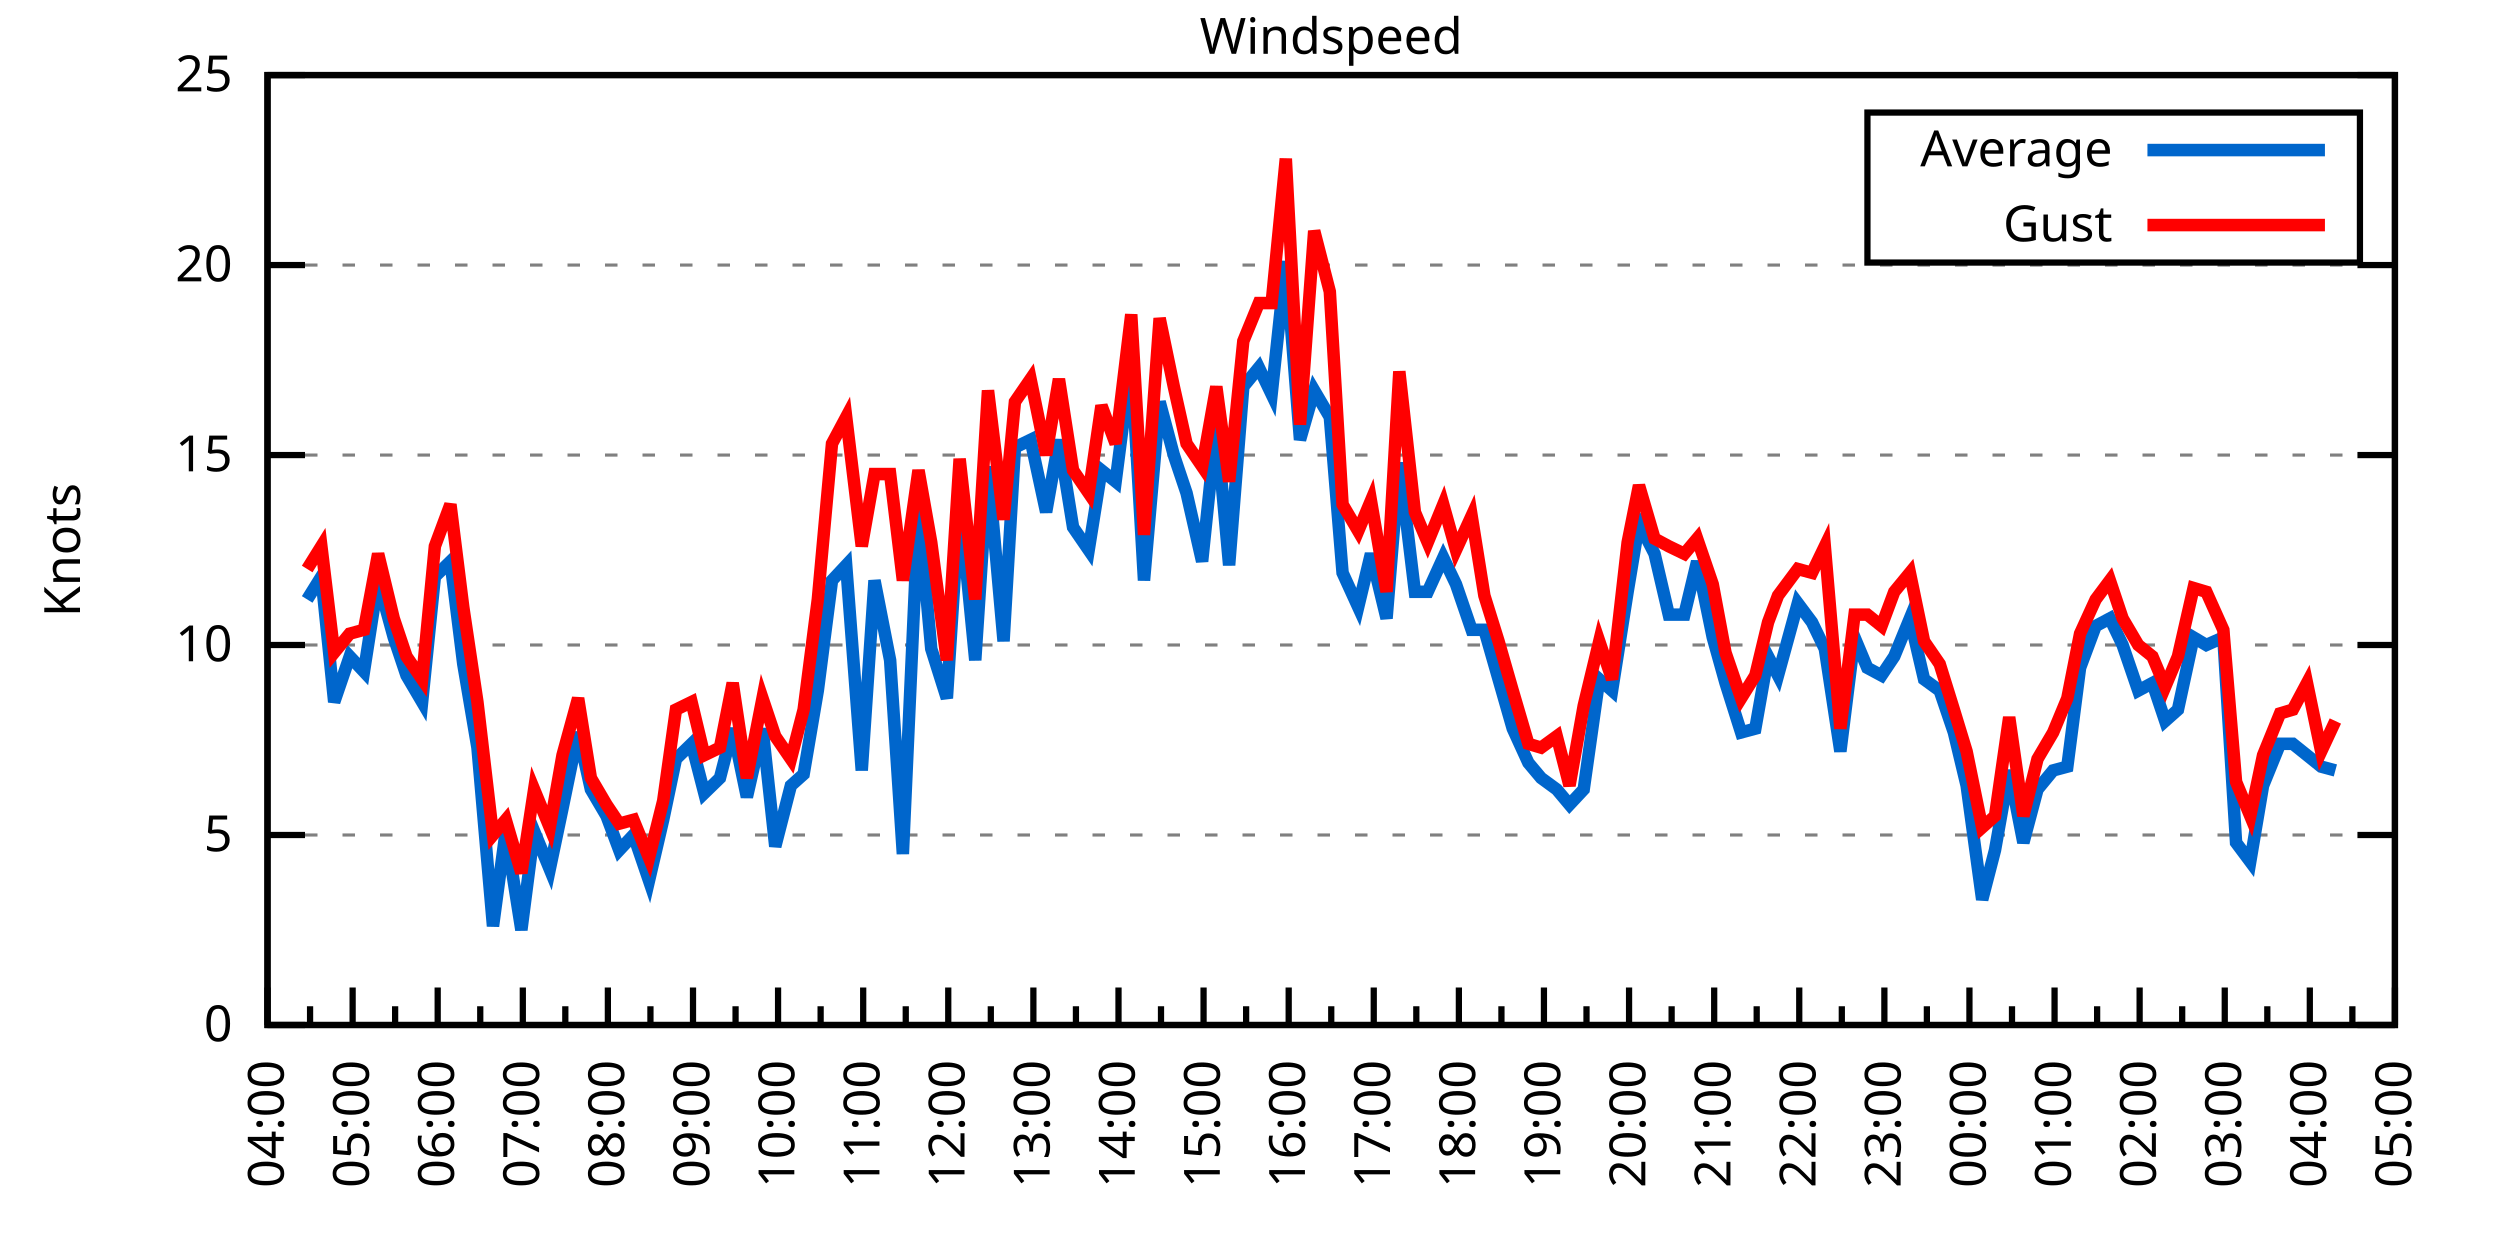
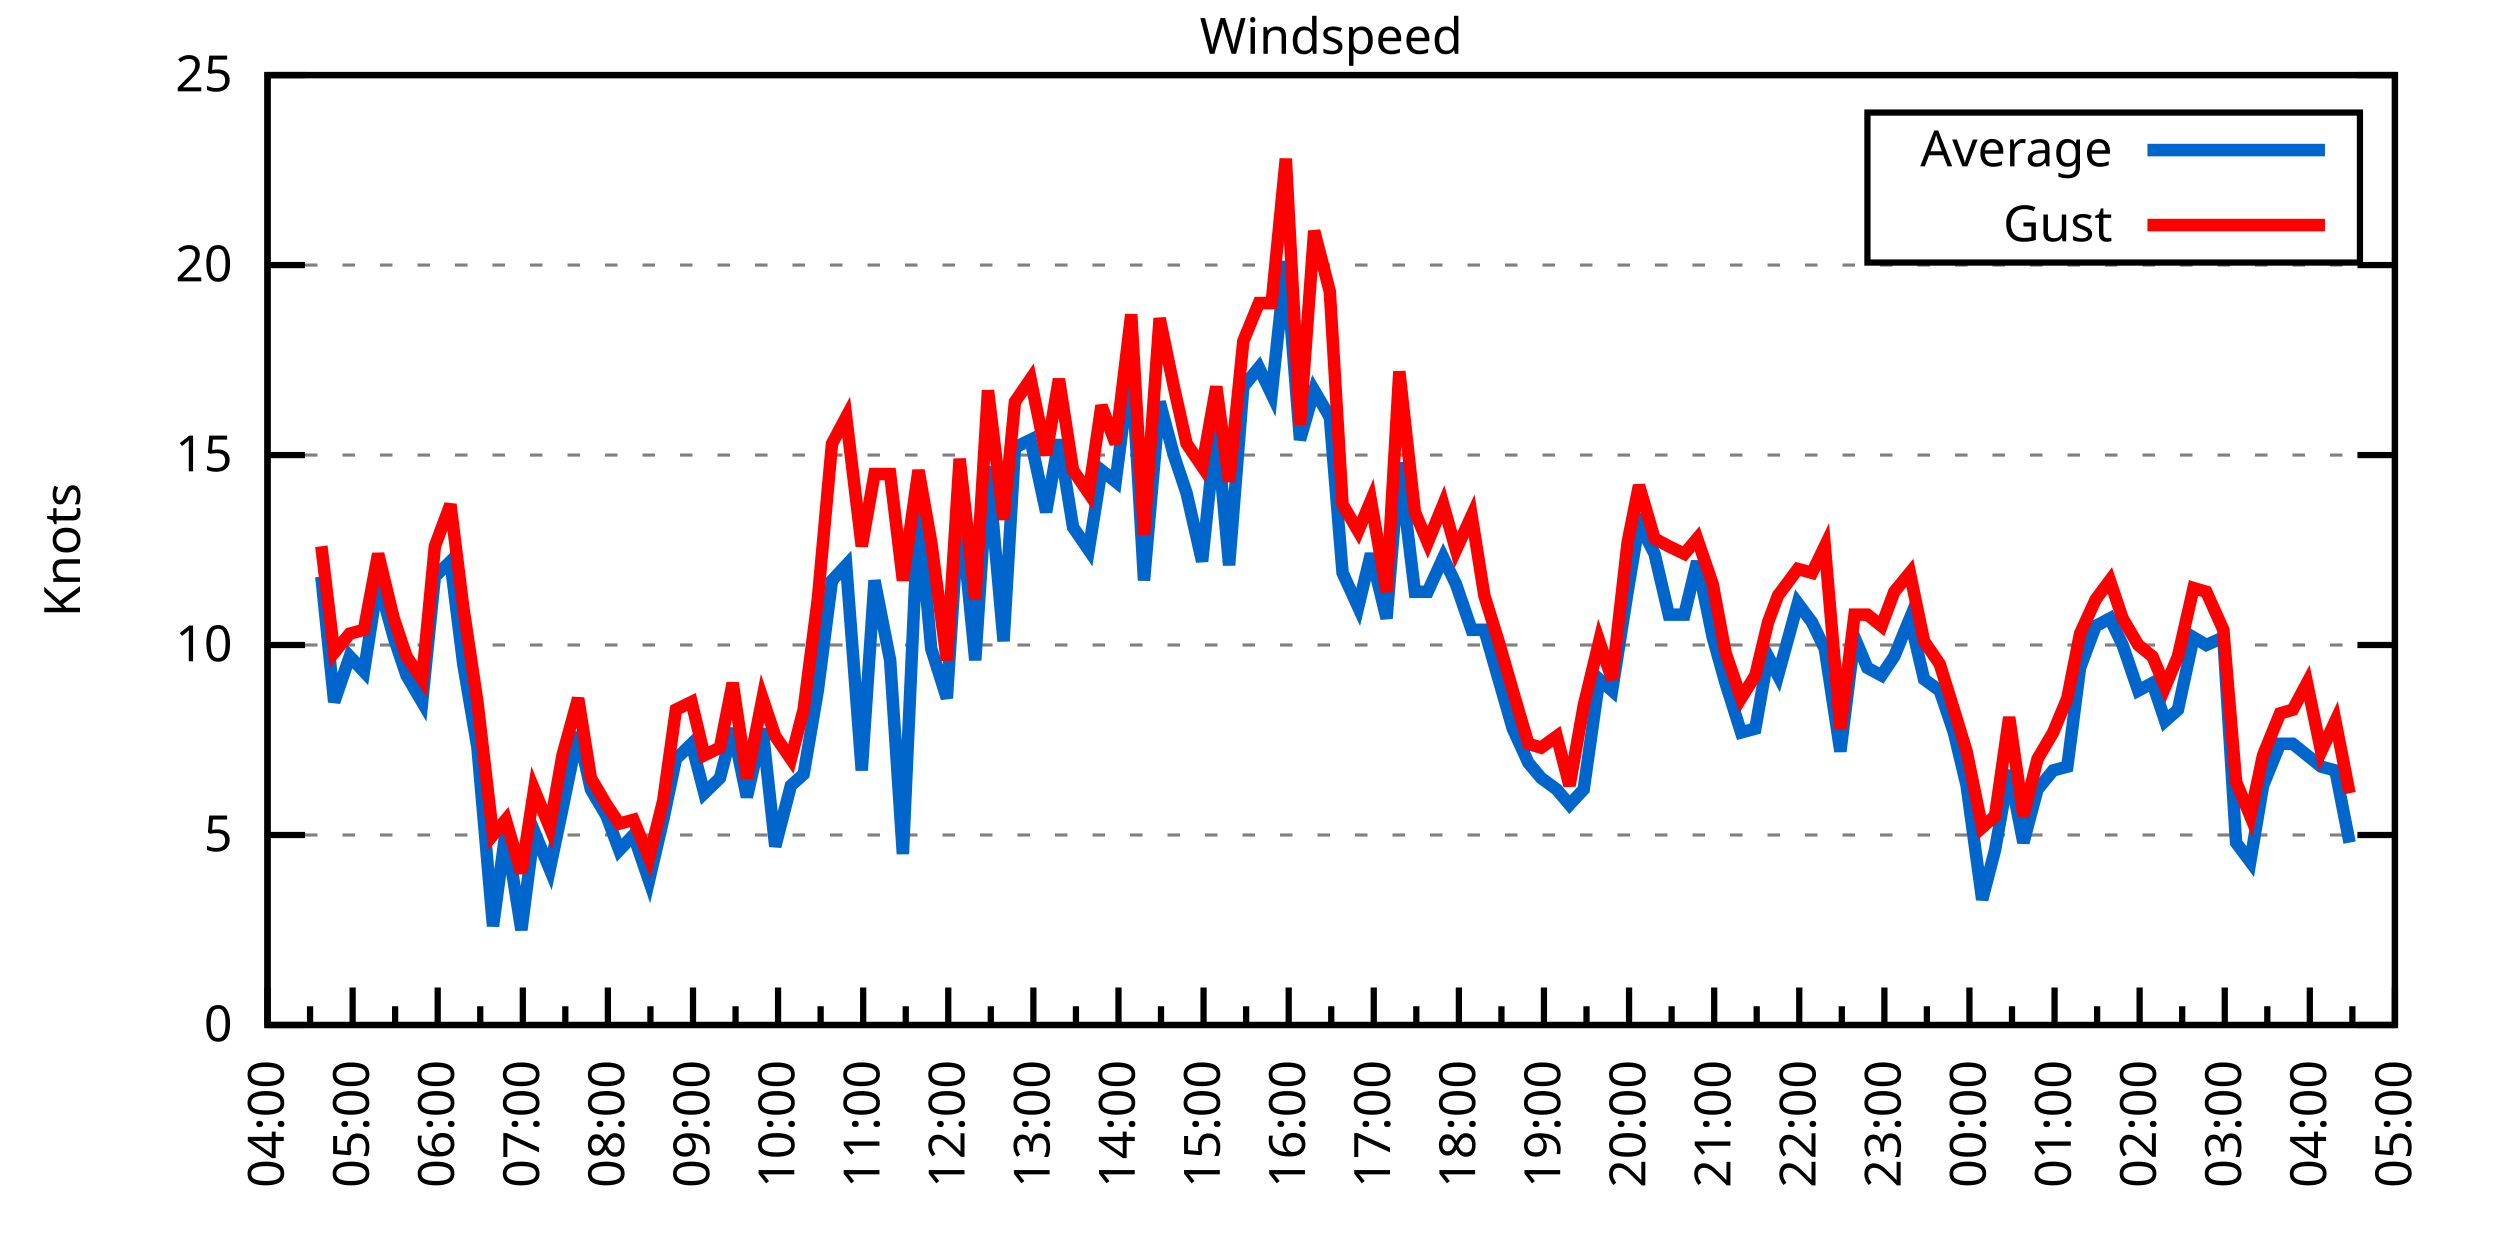
<svg xmlns="http://www.w3.org/2000/svg" xmlns:xlink="http://www.w3.org/1999/xlink" width="400" height="200" viewBox="0 0 400 200">
  <g id="gnuplot_canvas">
    <rect x="0" y="0" width="400" height="200" fill="none" />
    <defs>
      <circle id="gpDot" r="0.5" stroke-width="0.5" stroke="currentColor" />
      <path id="gpPt0" stroke-width="0.333" stroke="currentColor" d="M-1,0 h2 M0,-1 v2" />
      <path id="gpPt1" stroke-width="0.333" stroke="currentColor" d="M-1,-1 L1,1 M1,-1 L-1,1" />
      <path id="gpPt2" stroke-width="0.333" stroke="currentColor" d="M-1,0 L1,0 M0,-1 L0,1 M-1,-1 L1,1 M-1,1 L1,-1" />
      <rect id="gpPt3" stroke-width="0.333" stroke="currentColor" x="-1" y="-1" width="2" height="2" />
      <rect id="gpPt4" stroke-width="0.333" stroke="currentColor" fill="currentColor" x="-1" y="-1" width="2" height="2" />
      <circle id="gpPt5" stroke-width="0.333" stroke="currentColor" cx="0" cy="0" r="1" />
      <use xlink:href="#gpPt5" id="gpPt6" fill="currentColor" stroke="none" />
      <path id="gpPt7" stroke-width="0.333" stroke="currentColor" d="M0,-1.33 L-1.33,0.67 L1.33,0.67 z" />
      <use xlink:href="#gpPt7" id="gpPt8" fill="currentColor" stroke="none" />
      <use xlink:href="#gpPt7" id="gpPt9" stroke="currentColor" transform="rotate(180)" />
      <use xlink:href="#gpPt9" id="gpPt10" fill="currentColor" stroke="none" />
      <use xlink:href="#gpPt3" id="gpPt11" stroke="currentColor" transform="rotate(45)" />
      <use xlink:href="#gpPt11" id="gpPt12" fill="currentColor" stroke="none" />
      <path id="gpPt13" stroke-width="0.333" stroke="currentColor" d="M0,1.330 L1.265,0.411 L0.782,-1.067 L-0.782,-1.076 L-1.265,0.411 z" />
      <use xlink:href="#gpPt13" id="gpPt14" fill="currentColor" stroke="none" />
      <filter id="textbox" filterUnits="objectBoundingBox" x="0" y="0" height="1" width="1">
        <feFlood flood-color="white" flood-opacity="1" result="bgnd" />
        <feComposite in="SourceGraphic" in2="bgnd" operator="atop" />
      </filter>
      <filter id="greybox" filterUnits="objectBoundingBox" x="0" y="0" height="1" width="1">
        <feFlood flood-color="lightgrey" flood-opacity="1" result="grey" />
        <feComposite in="SourceGraphic" in2="grey" operator="atop" />
      </filter>
    </defs>
    <g fill="none" color="white" stroke="currentColor" stroke-width="1.00" stroke-linecap="butt" stroke-linejoin="miter">
</g>
    <g fill="none" color="black" stroke="currentColor" stroke-width="1.00" stroke-linecap="butt" stroke-linejoin="miter">
      <g stroke="none" shape-rendering="crispEdges">
        <polygon fill="rgb(255, 255, 255)" points="42.80,164.00 383.18,164.00 383.18,12.02 42.80,12.02 " />
      </g>
    </g>
    <g fill="none" color="black" stroke="currentColor" stroke-width="1.00" stroke-linecap="butt" stroke-linejoin="miter">
</g>
    <g fill="none" color="black" stroke="black" stroke-width="0.50" stroke-linecap="butt" stroke-linejoin="miter">
</g>
    <g fill="none" color="gray" stroke="currentColor" stroke-width="0.50" stroke-linecap="butt" stroke-linejoin="miter">
      <path stroke="gray" stroke-dasharray="2,4" class="gridline" d="M42.80,164.00 L383.19,164.00  " />
    </g>
    <g fill="none" color="gray" stroke="gray" stroke-width="1.00" stroke-linecap="butt" stroke-linejoin="miter">
</g>
    <g fill="none" color="black" stroke="currentColor" stroke-width="1.00" stroke-linecap="butt" stroke-linejoin="miter">
      <path stroke="black" d="M42.80,164.00 L48.80,164.00 M383.19,164.00 L377.19,164.00  " />
      <g transform="translate(37.20,166.60)" stroke="none" fill="black" font-family="Sans" font-size="8.00" text-anchor="end">
        <text>
          <tspan font-family="Sans"> 0</tspan>
        </text>
      </g>
    </g>
    <g fill="none" color="black" stroke="currentColor" stroke-width="1.00" stroke-linecap="butt" stroke-linejoin="miter">
</g>
    <g fill="none" color="black" stroke="black" stroke-width="0.50" stroke-linecap="butt" stroke-linejoin="miter">
</g>
    <g fill="none" color="gray" stroke="currentColor" stroke-width="0.50" stroke-linecap="butt" stroke-linejoin="miter">
      <path stroke="gray" stroke-dasharray="2,4" class="gridline" d="M42.80,133.60 L383.19,133.60  " />
    </g>
    <g fill="none" color="gray" stroke="gray" stroke-width="1.00" stroke-linecap="butt" stroke-linejoin="miter">
</g>
    <g fill="none" color="black" stroke="currentColor" stroke-width="1.00" stroke-linecap="butt" stroke-linejoin="miter">
      <path stroke="black" d="M42.80,133.60 L48.80,133.60 M383.19,133.60 L377.19,133.60  " />
      <g transform="translate(37.20,136.20)" stroke="none" fill="black" font-family="Sans" font-size="8.00" text-anchor="end">
        <text>
          <tspan font-family="Sans"> 5</tspan>
        </text>
      </g>
    </g>
    <g fill="none" color="black" stroke="currentColor" stroke-width="1.00" stroke-linecap="butt" stroke-linejoin="miter">
</g>
    <g fill="none" color="black" stroke="black" stroke-width="0.50" stroke-linecap="butt" stroke-linejoin="miter">
</g>
    <g fill="none" color="gray" stroke="currentColor" stroke-width="0.50" stroke-linecap="butt" stroke-linejoin="miter">
      <path stroke="gray" stroke-dasharray="2,4" class="gridline" d="M42.80,103.20 L383.19,103.20  " />
    </g>
    <g fill="none" color="gray" stroke="gray" stroke-width="1.00" stroke-linecap="butt" stroke-linejoin="miter">
</g>
    <g fill="none" color="black" stroke="currentColor" stroke-width="1.00" stroke-linecap="butt" stroke-linejoin="miter">
      <path stroke="black" d="M42.80,103.20 L48.80,103.20 M383.19,103.20 L377.19,103.20  " />
      <g transform="translate(37.20,105.80)" stroke="none" fill="black" font-family="Sans" font-size="8.00" text-anchor="end">
        <text>
          <tspan font-family="Sans"> 10</tspan>
        </text>
      </g>
    </g>
    <g fill="none" color="black" stroke="currentColor" stroke-width="1.00" stroke-linecap="butt" stroke-linejoin="miter">
</g>
    <g fill="none" color="black" stroke="black" stroke-width="0.50" stroke-linecap="butt" stroke-linejoin="miter">
</g>
    <g fill="none" color="gray" stroke="currentColor" stroke-width="0.50" stroke-linecap="butt" stroke-linejoin="miter">
      <path stroke="gray" stroke-dasharray="2,4" class="gridline" d="M42.80,72.81 L383.19,72.81  " />
    </g>
    <g fill="none" color="gray" stroke="gray" stroke-width="1.00" stroke-linecap="butt" stroke-linejoin="miter">
</g>
    <g fill="none" color="black" stroke="currentColor" stroke-width="1.00" stroke-linecap="butt" stroke-linejoin="miter">
      <path stroke="black" d="M42.80,72.81 L48.80,72.81 M383.19,72.81 L377.19,72.81  " />
      <g transform="translate(37.20,75.41)" stroke="none" fill="black" font-family="Sans" font-size="8.00" text-anchor="end">
        <text>
          <tspan font-family="Sans"> 15</tspan>
        </text>
      </g>
    </g>
    <g fill="none" color="black" stroke="currentColor" stroke-width="1.00" stroke-linecap="butt" stroke-linejoin="miter">
</g>
    <g fill="none" color="black" stroke="black" stroke-width="0.50" stroke-linecap="butt" stroke-linejoin="miter">
</g>
    <g fill="none" color="gray" stroke="currentColor" stroke-width="0.50" stroke-linecap="butt" stroke-linejoin="miter">
      <path stroke="gray" stroke-dasharray="2,4" class="gridline" d="M42.80,42.41 L383.19,42.41  " />
    </g>
    <g fill="none" color="gray" stroke="gray" stroke-width="1.00" stroke-linecap="butt" stroke-linejoin="miter">
</g>
    <g fill="none" color="black" stroke="currentColor" stroke-width="1.00" stroke-linecap="butt" stroke-linejoin="miter">
      <path stroke="black" d="M42.80,42.41 L48.80,42.41 M383.19,42.41 L377.19,42.41  " />
      <g transform="translate(37.20,45.01)" stroke="none" fill="black" font-family="Sans" font-size="8.00" text-anchor="end">
        <text>
          <tspan font-family="Sans"> 20</tspan>
        </text>
      </g>
    </g>
    <g fill="none" color="black" stroke="currentColor" stroke-width="1.00" stroke-linecap="butt" stroke-linejoin="miter">
</g>
    <g fill="none" color="black" stroke="black" stroke-width="0.50" stroke-linecap="butt" stroke-linejoin="miter">
</g>
    <g fill="none" color="gray" stroke="currentColor" stroke-width="0.50" stroke-linecap="butt" stroke-linejoin="miter">
      <path stroke="gray" stroke-dasharray="2,4" class="gridline" d="M42.80,12.01 L383.19,12.01  " />
    </g>
    <g fill="none" color="gray" stroke="gray" stroke-width="1.00" stroke-linecap="butt" stroke-linejoin="miter">
</g>
    <g fill="none" color="black" stroke="currentColor" stroke-width="1.00" stroke-linecap="butt" stroke-linejoin="miter">
      <path stroke="black" d="M42.80,12.01 L48.80,12.01 M383.19,12.01 L377.19,12.01  " />
      <g transform="translate(37.20,14.61)" stroke="none" fill="black" font-family="Sans" font-size="8.00" text-anchor="end">
        <text>
          <tspan font-family="Sans"> 25</tspan>
        </text>
      </g>
    </g>
    <g fill="none" color="black" stroke="currentColor" stroke-width="1.00" stroke-linecap="butt" stroke-linejoin="miter">
      <path stroke="black" d="M42.80,164.00 L42.80,158.00  " />
      <g transform="translate(45.40,169.60) rotate(270)" stroke="none" fill="black" font-family="Sans" font-size="8.00" text-anchor="end">
        <text>
          <tspan font-family="Sans">04:00</tspan>
        </text>
      </g>
    </g>
    <g fill="none" color="black" stroke="currentColor" stroke-width="1.00" stroke-linecap="butt" stroke-linejoin="miter">
      <path stroke="black" d="M49.61,164.00 L49.61,161.00 M56.42,164.00 L56.42,158.00  " />
      <g transform="translate(59.02,169.60) rotate(270)" stroke="none" fill="black" font-family="Sans" font-size="8.00" text-anchor="end">
        <text>
          <tspan font-family="Sans">05:00</tspan>
        </text>
      </g>
    </g>
    <g fill="none" color="black" stroke="currentColor" stroke-width="1.00" stroke-linecap="butt" stroke-linejoin="miter">
      <path stroke="black" d="M63.22,164.00 L63.22,161.00 M70.03,164.00 L70.03,158.00  " />
      <g transform="translate(72.63,169.60) rotate(270)" stroke="none" fill="black" font-family="Sans" font-size="8.00" text-anchor="end">
        <text>
          <tspan font-family="Sans">06:00</tspan>
        </text>
      </g>
    </g>
    <g fill="none" color="black" stroke="currentColor" stroke-width="1.00" stroke-linecap="butt" stroke-linejoin="miter">
      <path stroke="black" d="M76.84,164.00 L76.84,161.00 M83.65,164.00 L83.65,158.00  " />
      <g transform="translate(86.25,169.60) rotate(270)" stroke="none" fill="black" font-family="Sans" font-size="8.00" text-anchor="end">
        <text>
          <tspan font-family="Sans">07:00</tspan>
        </text>
      </g>
    </g>
    <g fill="none" color="black" stroke="currentColor" stroke-width="1.00" stroke-linecap="butt" stroke-linejoin="miter">
      <path stroke="black" d="M90.45,164.00 L90.45,161.00 M97.26,164.00 L97.26,158.00  " />
      <g transform="translate(99.86,169.60) rotate(270)" stroke="none" fill="black" font-family="Sans" font-size="8.00" text-anchor="end">
        <text>
          <tspan font-family="Sans">08:00</tspan>
        </text>
      </g>
    </g>
    <g fill="none" color="black" stroke="currentColor" stroke-width="1.00" stroke-linecap="butt" stroke-linejoin="miter">
      <path stroke="black" d="M104.07,164.00 L104.07,161.00 M110.88,164.00 L110.88,158.00  " />
      <g transform="translate(113.48,169.60) rotate(270)" stroke="none" fill="black" font-family="Sans" font-size="8.00" text-anchor="end">
        <text>
          <tspan font-family="Sans">09:00</tspan>
        </text>
      </g>
    </g>
    <g fill="none" color="black" stroke="currentColor" stroke-width="1.00" stroke-linecap="butt" stroke-linejoin="miter">
      <path stroke="black" d="M117.69,164.00 L117.69,161.00 M124.49,164.00 L124.49,158.00  " />
      <g transform="translate(127.09,169.60) rotate(270)" stroke="none" fill="black" font-family="Sans" font-size="8.00" text-anchor="end">
        <text>
          <tspan font-family="Sans">10:00</tspan>
        </text>
      </g>
    </g>
    <g fill="none" color="black" stroke="currentColor" stroke-width="1.00" stroke-linecap="butt" stroke-linejoin="miter">
      <path stroke="black" d="M131.30,164.00 L131.30,161.00 M138.11,164.00 L138.11,158.00  " />
      <g transform="translate(140.71,169.60) rotate(270)" stroke="none" fill="black" font-family="Sans" font-size="8.00" text-anchor="end">
        <text>
          <tspan font-family="Sans">11:00</tspan>
        </text>
      </g>
    </g>
    <g fill="none" color="black" stroke="currentColor" stroke-width="1.00" stroke-linecap="butt" stroke-linejoin="miter">
      <path stroke="black" d="M144.92,164.00 L144.92,161.00 M151.72,164.00 L151.72,158.00  " />
      <g transform="translate(154.32,169.60) rotate(270)" stroke="none" fill="black" font-family="Sans" font-size="8.00" text-anchor="end">
        <text>
          <tspan font-family="Sans">12:00</tspan>
        </text>
      </g>
    </g>
    <g fill="none" color="black" stroke="currentColor" stroke-width="1.00" stroke-linecap="butt" stroke-linejoin="miter">
      <path stroke="black" d="M158.53,164.00 L158.53,161.00 M165.34,164.00 L165.34,158.00  " />
      <g transform="translate(167.94,169.60) rotate(270)" stroke="none" fill="black" font-family="Sans" font-size="8.00" text-anchor="end">
        <text>
          <tspan font-family="Sans">13:00</tspan>
        </text>
      </g>
    </g>
    <g fill="none" color="black" stroke="currentColor" stroke-width="1.00" stroke-linecap="butt" stroke-linejoin="miter">
      <path stroke="black" d="M172.15,164.00 L172.15,161.00 M178.96,164.00 L178.96,158.00  " />
      <g transform="translate(181.56,169.60) rotate(270)" stroke="none" fill="black" font-family="Sans" font-size="8.00" text-anchor="end">
        <text>
          <tspan font-family="Sans">14:00</tspan>
        </text>
      </g>
    </g>
    <g fill="none" color="black" stroke="currentColor" stroke-width="1.00" stroke-linecap="butt" stroke-linejoin="miter">
      <path stroke="black" d="M185.76,164.00 L185.76,161.00 M192.57,164.00 L192.57,158.00  " />
      <g transform="translate(195.17,169.60) rotate(270)" stroke="none" fill="black" font-family="Sans" font-size="8.00" text-anchor="end">
        <text>
          <tspan font-family="Sans">15:00</tspan>
        </text>
      </g>
    </g>
    <g fill="none" color="black" stroke="currentColor" stroke-width="1.00" stroke-linecap="butt" stroke-linejoin="miter">
      <path stroke="black" d="M199.38,164.00 L199.38,161.00 M206.19,164.00 L206.19,158.00  " />
      <g transform="translate(208.79,169.60) rotate(270)" stroke="none" fill="black" font-family="Sans" font-size="8.00" text-anchor="end">
        <text>
          <tspan font-family="Sans">16:00</tspan>
        </text>
      </g>
    </g>
    <g fill="none" color="black" stroke="currentColor" stroke-width="1.00" stroke-linecap="butt" stroke-linejoin="miter">
      <path stroke="black" d="M213.00,164.00 L213.00,161.00 M219.80,164.00 L219.80,158.00  " />
      <g transform="translate(222.40,169.60) rotate(270)" stroke="none" fill="black" font-family="Sans" font-size="8.00" text-anchor="end">
        <text>
          <tspan font-family="Sans">17:00</tspan>
        </text>
      </g>
    </g>
    <g fill="none" color="black" stroke="currentColor" stroke-width="1.00" stroke-linecap="butt" stroke-linejoin="miter">
      <path stroke="black" d="M226.61,164.00 L226.61,161.00 M233.42,164.00 L233.42,158.00  " />
      <g transform="translate(236.02,169.60) rotate(270)" stroke="none" fill="black" font-family="Sans" font-size="8.00" text-anchor="end">
        <text>
          <tspan font-family="Sans">18:00</tspan>
        </text>
      </g>
    </g>
    <g fill="none" color="black" stroke="currentColor" stroke-width="1.00" stroke-linecap="butt" stroke-linejoin="miter">
      <path stroke="black" d="M240.23,164.00 L240.23,161.00 M247.03,164.00 L247.03,158.00  " />
      <g transform="translate(249.63,169.60) rotate(270)" stroke="none" fill="black" font-family="Sans" font-size="8.00" text-anchor="end">
        <text>
          <tspan font-family="Sans">19:00</tspan>
        </text>
      </g>
    </g>
    <g fill="none" color="black" stroke="currentColor" stroke-width="1.00" stroke-linecap="butt" stroke-linejoin="miter">
      <path stroke="black" d="M253.84,164.00 L253.84,161.00 M260.65,164.00 L260.65,158.00  " />
      <g transform="translate(263.25,169.60) rotate(270)" stroke="none" fill="black" font-family="Sans" font-size="8.00" text-anchor="end">
        <text>
          <tspan font-family="Sans">20:00</tspan>
        </text>
      </g>
    </g>
    <g fill="none" color="black" stroke="currentColor" stroke-width="1.00" stroke-linecap="butt" stroke-linejoin="miter">
      <path stroke="black" d="M267.46,164.00 L267.46,161.00 M274.27,164.00 L274.27,158.00  " />
      <g transform="translate(276.87,169.60) rotate(270)" stroke="none" fill="black" font-family="Sans" font-size="8.00" text-anchor="end">
        <text>
          <tspan font-family="Sans">21:00</tspan>
        </text>
      </g>
    </g>
    <g fill="none" color="black" stroke="currentColor" stroke-width="1.00" stroke-linecap="butt" stroke-linejoin="miter">
      <path stroke="black" d="M281.07,164.00 L281.07,161.00 M287.88,164.00 L287.88,158.00  " />
      <g transform="translate(290.48,169.60) rotate(270)" stroke="none" fill="black" font-family="Sans" font-size="8.00" text-anchor="end">
        <text>
          <tspan font-family="Sans">22:00</tspan>
        </text>
      </g>
    </g>
    <g fill="none" color="black" stroke="currentColor" stroke-width="1.00" stroke-linecap="butt" stroke-linejoin="miter">
      <path stroke="black" d="M294.69,164.00 L294.69,161.00 M301.50,164.00 L301.50,158.00  " />
      <g transform="translate(304.10,169.60) rotate(270)" stroke="none" fill="black" font-family="Sans" font-size="8.00" text-anchor="end">
        <text>
          <tspan font-family="Sans">23:00</tspan>
        </text>
      </g>
    </g>
    <g fill="none" color="black" stroke="currentColor" stroke-width="1.00" stroke-linecap="butt" stroke-linejoin="miter">
      <path stroke="black" d="M308.30,164.00 L308.30,161.00 M315.11,164.00 L315.11,158.00  " />
      <g transform="translate(317.71,169.60) rotate(270)" stroke="none" fill="black" font-family="Sans" font-size="8.00" text-anchor="end">
        <text>
          <tspan font-family="Sans">00:00</tspan>
        </text>
      </g>
    </g>
    <g fill="none" color="black" stroke="currentColor" stroke-width="1.00" stroke-linecap="butt" stroke-linejoin="miter">
      <path stroke="black" d="M321.92,164.00 L321.92,161.00 M328.73,164.00 L328.73,158.00  " />
      <g transform="translate(331.33,169.60) rotate(270)" stroke="none" fill="black" font-family="Sans" font-size="8.00" text-anchor="end">
        <text>
          <tspan font-family="Sans">01:00</tspan>
        </text>
      </g>
    </g>
    <g fill="none" color="black" stroke="currentColor" stroke-width="1.00" stroke-linecap="butt" stroke-linejoin="miter">
      <path stroke="black" d="M335.54,164.00 L335.54,161.00 M342.34,164.00 L342.34,158.00  " />
      <g transform="translate(344.94,169.60) rotate(270)" stroke="none" fill="black" font-family="Sans" font-size="8.00" text-anchor="end">
        <text>
          <tspan font-family="Sans">02:00</tspan>
        </text>
      </g>
    </g>
    <g fill="none" color="black" stroke="currentColor" stroke-width="1.00" stroke-linecap="butt" stroke-linejoin="miter">
      <path stroke="black" d="M349.15,164.00 L349.15,161.00 M355.96,164.00 L355.96,158.00  " />
      <g transform="translate(358.56,169.60) rotate(270)" stroke="none" fill="black" font-family="Sans" font-size="8.00" text-anchor="end">
        <text>
          <tspan font-family="Sans">03:00</tspan>
        </text>
      </g>
    </g>
    <g fill="none" color="black" stroke="currentColor" stroke-width="1.00" stroke-linecap="butt" stroke-linejoin="miter">
      <path stroke="black" d="M362.77,164.00 L362.77,161.00 M369.57,164.00 L369.57,158.00  " />
      <g transform="translate(372.17,169.60) rotate(270)" stroke="none" fill="black" font-family="Sans" font-size="8.00" text-anchor="end">
        <text>
          <tspan font-family="Sans">04:00</tspan>
        </text>
      </g>
    </g>
    <g fill="none" color="black" stroke="currentColor" stroke-width="1.00" stroke-linecap="butt" stroke-linejoin="miter">
      <path stroke="black" d="M376.38,164.00 L376.38,161.00 M383.19,164.00 L383.19,158.00  " />
      <g transform="translate(385.79,169.60) rotate(270)" stroke="none" fill="black" font-family="Sans" font-size="8.00" text-anchor="end">
        <text>
          <tspan font-family="Sans">05:00</tspan>
        </text>
      </g>
    </g>
    <g fill="none" color="black" stroke="currentColor" stroke-width="1.00" stroke-linecap="butt" stroke-linejoin="miter">
</g>
    <g fill="none" color="black" stroke="currentColor" stroke-width="1.00" stroke-linecap="butt" stroke-linejoin="miter">
      <path stroke="black" d="M42.80,12.01 L42.80,164.00 L383.19,164.00 L383.19,12.01 L42.80,12.01 Z  " />
    </g>
    <g fill="none" color="black" stroke="currentColor" stroke-width="1.00" stroke-linecap="butt" stroke-linejoin="miter">
      <g transform="translate(12.80,88.01) rotate(270)" stroke="none" fill="black" font-family="Sans" font-size="8.00" text-anchor="middle">
        <text>
          <tspan font-family="Sans">Knots</tspan>
        </text>
      </g>
    </g>
    <g fill="none" color="black" stroke="currentColor" stroke-width="1.00" stroke-linecap="butt" stroke-linejoin="miter">
</g>
    <g fill="none" color="black" stroke="currentColor" stroke-width="1.00" stroke-linecap="butt" stroke-linejoin="miter">
      <path stroke="black" d="M298.79,42.01 L298.79,18.01 L377.59,18.01 L377.59,42.01 L298.79,42.01 Z  " />
    </g>
    <g id="Windspeed_plot_1">
      <g fill="none" color="white" stroke="black" stroke-width="2.00" stroke-linecap="butt" stroke-linejoin="miter">
</g>
      <g fill="none" color="black" stroke="currentColor" stroke-width="2.00" stroke-linecap="butt" stroke-linejoin="miter">
        <g transform="translate(337.99,26.61)" stroke="none" fill="black" font-family="Sans" font-size="8.00" text-anchor="end">
          <text>
            <tspan font-family="Sans">Average</tspan>
          </text>
        </g>
      </g>
      <g fill="none" color="black" stroke="currentColor" stroke-width="2.00" stroke-linecap="butt" stroke-linejoin="miter">
-         <path stroke="rgb(  0, 102, 204)" d="M343.59,24.01 L371.99,24.01 M49.15,95.91 L51.42,92.26 L53.47,112.32 L55.96,105.03 L58.23,107.46 L60.50,92.87   L63.00,101.99 L65.04,108.07 L67.54,112.32 L69.58,92.26 L72.07,89.83 L74.12,106.24 L76.39,119.62 L78.88,148.19   L80.92,132.99 L83.42,148.80 L85.46,132.99 L87.96,139.07 L90.00,129.35 L92.50,117.19 L94.54,126.31 L97.04,130.56   L99.08,136.03 L101.35,133.60 L103.84,140.90 L106.11,131.17 L108.15,121.44 L110.65,119.01 L112.69,126.91 L115.19,124.48   L117.23,116.58 L119.50,127.52 L122.00,116.58 L124.04,135.43 L126.54,125.70 L128.58,123.87 L130.85,110.50 L133.12,92.87   L135.39,90.44 L137.88,123.27 L139.92,92.87 L142.42,105.64 L144.46,136.64 L146.96,81.32 L149.00,103.81 L151.50,111.72   L153.54,80.10 L156.04,105.64 L158.08,74.63 L160.57,102.60 L162.39,71.59 L164.89,70.37 L167.38,81.93 L169.43,70.37   L171.69,84.36 L174.19,88.00 L176.23,75.24 L178.50,77.06 L181.00,57.61 L183.04,92.87 L185.54,64.29 L187.81,72.81   L189.85,78.89 L192.34,89.83 L194.61,67.94 L196.66,90.44 L198.93,61.86 L201.42,58.82 L203.46,63.08 L205.73,41.80   L208.00,70.37 L210.27,62.47 L212.77,66.73 L214.81,91.65 L217.31,97.12 L219.35,88.61 L221.85,98.95 L223.89,74.02   L226.38,94.69 L228.43,94.69 L230.92,89.22 L232.96,93.48 L235.46,100.77 L237.50,100.77 L239.77,108.68 L242.04,116.58   L244.54,122.05 L246.58,124.48 L249.08,126.31 L251.12,128.74 L253.39,126.31 L255.88,108.68 L257.93,110.50 L260.42,94.69   L262.24,83.75 L264.73,88.61 L267.00,98.34 L269.50,98.34 L271.54,89.83 L274.04,101.99 L276.08,109.28 L278.58,117.19   L280.85,116.58 L282.89,105.03 L284.48,108.07 L287.65,96.52 L289.92,99.56 L291.97,103.81 L294.46,120.23 L296.73,101.99   L298.77,106.85 L301.04,108.07 L303.08,105.03 L305.58,98.95 L307.85,108.68 L310.35,110.50 L312.62,117.19 L314.66,125.70   L317.15,143.94 L319.20,136.03 L321.47,123.27 L323.74,134.82 L326.00,126.31 L328.50,123.27 L330.77,122.66 L332.81,106.85   L335.31,100.16 L337.58,98.95 L339.62,103.20 L342.12,110.50 L344.39,109.28 L346.43,115.36 L348.47,113.54 L350.97,101.99   L353.01,103.20 L355.73,101.99 L357.77,134.82 L360.04,137.86 L362.09,125.70 L364.81,119.01 L366.85,119.01 L369.12,120.83   L371.39,122.66 L373.66,123.27  " />
+         <path stroke="rgb(  0, 102, 204)" d="M343.59,24.01 L371.99,24.01 M51.42,92.26 L53.47,112.32 L55.96,105.03 L58.23,107.46 L60.50,92.87 L63.00,101.99   L65.04,108.07 L67.54,112.32 L69.58,92.26 L72.07,89.83 L74.12,106.24 L76.39,119.62 L78.88,148.19 L80.92,132.99   L83.42,148.80 L85.46,132.99 L87.96,139.07 L90.00,129.35 L92.50,117.19 L94.54,126.31 L97.04,130.56 L99.08,136.03   L101.35,133.60 L103.84,140.90 L106.11,131.17 L108.15,121.44 L110.65,119.01 L112.69,126.91 L115.19,124.48 L117.23,116.58   L119.50,127.52 L122.00,116.58 L124.04,135.43 L126.54,125.70 L128.58,123.87 L130.85,110.50 L133.12,92.87 L135.39,90.44   L137.88,123.27 L139.92,92.87 L142.42,105.64 L144.46,136.64 L146.96,81.32 L149.00,103.81 L151.50,111.72 L153.54,80.10   L156.04,105.64 L158.08,74.63 L160.57,102.60 L162.39,71.59 L164.89,70.37 L167.38,81.93 L169.43,70.37 L171.69,84.36   L174.19,88.00 L176.23,75.24 L178.50,77.06 L181.00,57.61 L183.04,92.87 L185.54,64.29 L187.81,72.81 L189.85,78.89   L192.34,89.83 L194.61,67.94 L196.66,90.44 L198.93,61.86 L201.42,58.82 L203.46,63.08 L205.73,41.80 L208.00,70.37   L210.27,62.47 L212.77,66.73 L214.81,91.65 L217.31,97.12 L219.35,88.61 L221.85,98.95 L223.89,74.02 L226.38,94.69   L228.43,94.69 L230.92,89.22 L232.96,93.48 L235.46,100.77 L237.50,100.77 L239.77,108.68 L242.04,116.58 L244.54,122.05   L246.58,124.48 L249.08,126.31 L251.12,128.74 L253.39,126.31 L255.88,108.68 L257.93,110.50 L260.42,94.69 L262.24,83.75   L264.73,88.61 L267.00,98.34 L269.50,98.34 L271.54,89.83 L274.04,101.99 L276.08,109.28 L278.58,117.19 L280.85,116.58   L282.89,105.03 L284.48,108.07 L287.65,96.52 L289.92,99.56 L291.97,103.81 L294.46,120.23 L296.73,101.99 L298.77,106.85   L301.04,108.07 L303.08,105.03 L305.58,98.95 L307.85,108.68 L310.35,110.50 L312.62,117.19 L314.66,125.70 L317.15,143.94   L319.20,136.03 L321.47,123.27 L323.74,134.82 L326.00,126.31 L328.50,123.27 L330.77,122.66 L332.81,106.85 L335.31,100.16   L337.58,98.95 L339.62,103.20 L342.12,110.50 L344.39,109.28 L346.43,115.36 L348.47,113.54 L350.97,101.99 L353.01,103.20   L355.73,101.99 L357.77,134.82 L360.04,137.86 L362.09,125.70 L364.81,119.01 L366.85,119.01 L369.12,120.83 L371.39,122.66   L373.66,123.27 L375.93,134.82  " />
      </g>
    </g>
    <g id="Windspeed_plot_2">
      <g fill="none" color="black" stroke="currentColor" stroke-width="2.00" stroke-linecap="butt" stroke-linejoin="miter">
        <g transform="translate(337.99,38.61)" stroke="none" fill="black" font-family="Sans" font-size="8.00" text-anchor="end">
          <text>
            <tspan font-family="Sans">Gust</tspan>
          </text>
        </g>
      </g>
      <g fill="none" color="black" stroke="currentColor" stroke-width="2.00" stroke-linecap="butt" stroke-linejoin="miter">
-         <path stroke="rgb(255,   0,   0)" d="M343.59,36.01 L371.99,36.01 M49.15,91.04 L51.42,87.40 L53.47,104.42 L55.96,101.38 L58.23,100.77 L60.50,88.61   L63.00,98.95 L65.04,105.03 L67.54,108.68 L69.58,87.40 L72.07,80.71 L74.12,97.12 L76.39,112.32 L78.88,133.60   L80.92,131.17 L83.42,139.68 L85.46,126.31 L87.96,132.39 L90.00,120.83 L92.50,111.72 L94.54,124.48 L97.04,128.74   L99.08,131.78 L101.35,131.17 L103.84,137.25 L106.11,128.13 L108.15,113.54 L110.65,112.32 L112.69,120.83 L115.19,119.62   L117.23,109.28 L119.50,124.48 L122.00,111.72 L124.04,117.80 L126.54,121.44 L128.58,113.54 L130.85,95.91 L133.12,70.98   L135.39,66.73 L137.88,87.40 L139.92,75.85 L142.42,75.85 L144.46,92.87 L146.96,75.24 L149.00,86.79 L151.50,105.64   L153.54,73.41 L156.04,95.91 L158.08,62.47 L160.57,83.14 L162.39,64.29 L164.89,60.65 L167.38,72.81 L169.43,60.65   L171.69,75.24 L174.19,78.89 L176.23,64.90 L178.50,70.98 L181.00,50.31 L183.04,85.57 L185.54,50.92 L187.81,61.86   L189.85,70.98 L192.34,74.63 L194.61,61.86 L196.66,77.06 L198.93,54.57 L201.42,48.49 L203.46,48.49 L205.73,25.39   L208.00,67.94 L210.27,36.94 L212.77,46.66 L214.81,80.71 L217.31,84.97 L219.35,80.10 L221.85,94.69 L223.89,59.43   L226.38,81.93 L228.43,86.79 L230.92,80.71 L232.96,88.00 L235.46,82.53 L237.50,95.30 L239.77,102.60 L242.04,110.50   L244.54,119.01 L246.58,119.62 L249.08,117.80 L251.12,125.70 L253.39,112.93 L255.88,102.60 L257.93,108.68 L260.42,86.79   L262.24,77.67 L264.73,86.18 L267.00,87.40 L269.50,88.61 L271.54,86.18 L274.04,93.48 L276.08,104.42 L278.58,111.72   L280.85,108.07 L282.89,99.56 L284.48,95.30 L287.65,91.04 L289.92,91.65 L291.97,87.40 L294.46,116.58 L296.73,98.34   L298.77,98.34 L301.04,100.16 L303.08,94.69 L305.58,91.65 L307.85,102.60 L310.35,106.24 L312.62,113.54 L314.66,120.23   L317.15,132.39 L319.20,130.56 L321.47,114.76 L323.74,130.56 L326.00,121.44 L328.50,117.19 L330.77,111.72 L332.81,101.38   L335.31,95.91 L337.58,92.87 L339.62,98.95 L342.12,103.20 L344.39,105.03 L346.43,109.89 L348.47,105.03 L350.97,94.08   L353.01,94.69 L355.73,100.77 L357.77,125.09 L360.04,130.56 L362.09,120.83 L364.81,114.15 L366.85,113.54 L369.12,109.28   L371.39,120.23 L373.66,115.36  " />
+         <path stroke="rgb(255,   0,   0)" d="M343.59,36.01 L371.99,36.01 M51.42,87.40 L53.47,104.42 L55.96,101.38 L58.23,100.77 L60.50,88.61 L63.00,98.95   L65.04,105.03 L67.54,108.68 L69.58,87.40 L72.07,80.71 L74.12,97.12 L76.39,112.32 L78.88,133.60 L80.92,131.17   L83.42,139.68 L85.46,126.31 L87.96,132.39 L90.00,120.83 L92.50,111.72 L94.54,124.48 L97.04,128.74 L99.08,131.78   L101.35,131.17 L103.84,137.25 L106.11,128.13 L108.15,113.54 L110.65,112.32 L112.69,120.83 L115.19,119.62 L117.23,109.28   L119.50,124.48 L122.00,111.72 L124.04,117.80 L126.54,121.44 L128.58,113.54 L130.85,95.91 L133.12,70.98 L135.39,66.73   L137.88,87.40 L139.92,75.85 L142.42,75.85 L144.46,92.87 L146.96,75.24 L149.00,86.79 L151.50,105.64 L153.54,73.41   L156.04,95.91 L158.08,62.47 L160.57,83.14 L162.39,64.29 L164.89,60.65 L167.38,72.81 L169.43,60.65 L171.69,75.24   L174.19,78.89 L176.23,64.90 L178.50,70.98 L181.00,50.31 L183.04,85.57 L185.54,50.92 L187.81,61.86 L189.85,70.98   L192.34,74.63 L194.61,61.86 L196.66,77.06 L198.93,54.57 L201.42,48.49 L203.46,48.49 L205.73,25.39 L208.00,67.94   L210.27,36.94 L212.77,46.66 L214.81,80.71 L217.31,84.97 L219.35,80.10 L221.85,94.69 L223.89,59.43 L226.38,81.93   L228.43,86.79 L230.92,80.71 L232.96,88.00 L235.46,82.53 L237.50,95.30 L239.77,102.60 L242.04,110.50 L244.54,119.01   L246.58,119.62 L249.08,117.80 L251.12,125.70 L253.39,112.93 L255.88,102.60 L257.93,108.68 L260.42,86.79 L262.24,77.67   L264.73,86.18 L267.00,87.40 L269.50,88.61 L271.54,86.18 L274.04,93.48 L276.08,104.42 L278.58,111.72 L280.85,108.07   L282.89,99.56 L284.48,95.30 L287.65,91.04 L289.92,91.65 L291.97,87.40 L294.46,116.58 L296.73,98.34 L298.77,98.34   L301.04,100.16 L303.08,94.69 L305.58,91.65 L307.85,102.60 L310.35,106.24 L312.62,113.54 L314.66,120.23 L317.15,132.39   L319.20,130.56 L321.47,114.76 L323.74,130.56 L326.00,121.44 L328.50,117.19 L330.77,111.72 L332.81,101.38 L335.31,95.91   L337.58,92.87 L339.62,98.95 L342.12,103.20 L344.39,105.03 L346.43,109.89 L348.47,105.03 L350.97,94.08 L353.01,94.69   L355.73,100.77 L357.77,125.09 L360.04,130.56 L362.09,120.83 L364.81,114.15 L366.85,113.54 L369.12,109.28 L371.39,120.23   L373.66,115.36 L375.93,126.91  " />
      </g>
    </g>
    <g fill="none" color="black" stroke="currentColor" stroke-width="2.00" stroke-linecap="butt" stroke-linejoin="miter">
</g>
    <g fill="none" color="black" stroke="black" stroke-width="1.00" stroke-linecap="butt" stroke-linejoin="miter">
</g>
    <g fill="none" color="black" stroke="currentColor" stroke-width="1.00" stroke-linecap="butt" stroke-linejoin="miter">
      <path stroke="black" d="M42.80,12.01 L42.80,164.00 L383.19,164.00 L383.19,12.01 L42.80,12.01 Z  " />
    </g>
    <g fill="none" color="black" stroke="currentColor" stroke-width="1.00" stroke-linecap="butt" stroke-linejoin="miter">
      <g transform="translate(212.99,8.61)" stroke="none" fill="black" font-family="Sans" font-size="8.00" text-anchor="middle">
        <text>
          <tspan font-family="Sans">Windspeed</tspan>
        </text>
      </g>
    </g>
    <g fill="none" color="black" stroke="currentColor" stroke-width="1.00" stroke-linecap="butt" stroke-linejoin="miter">
</g>
  </g>
</svg>
